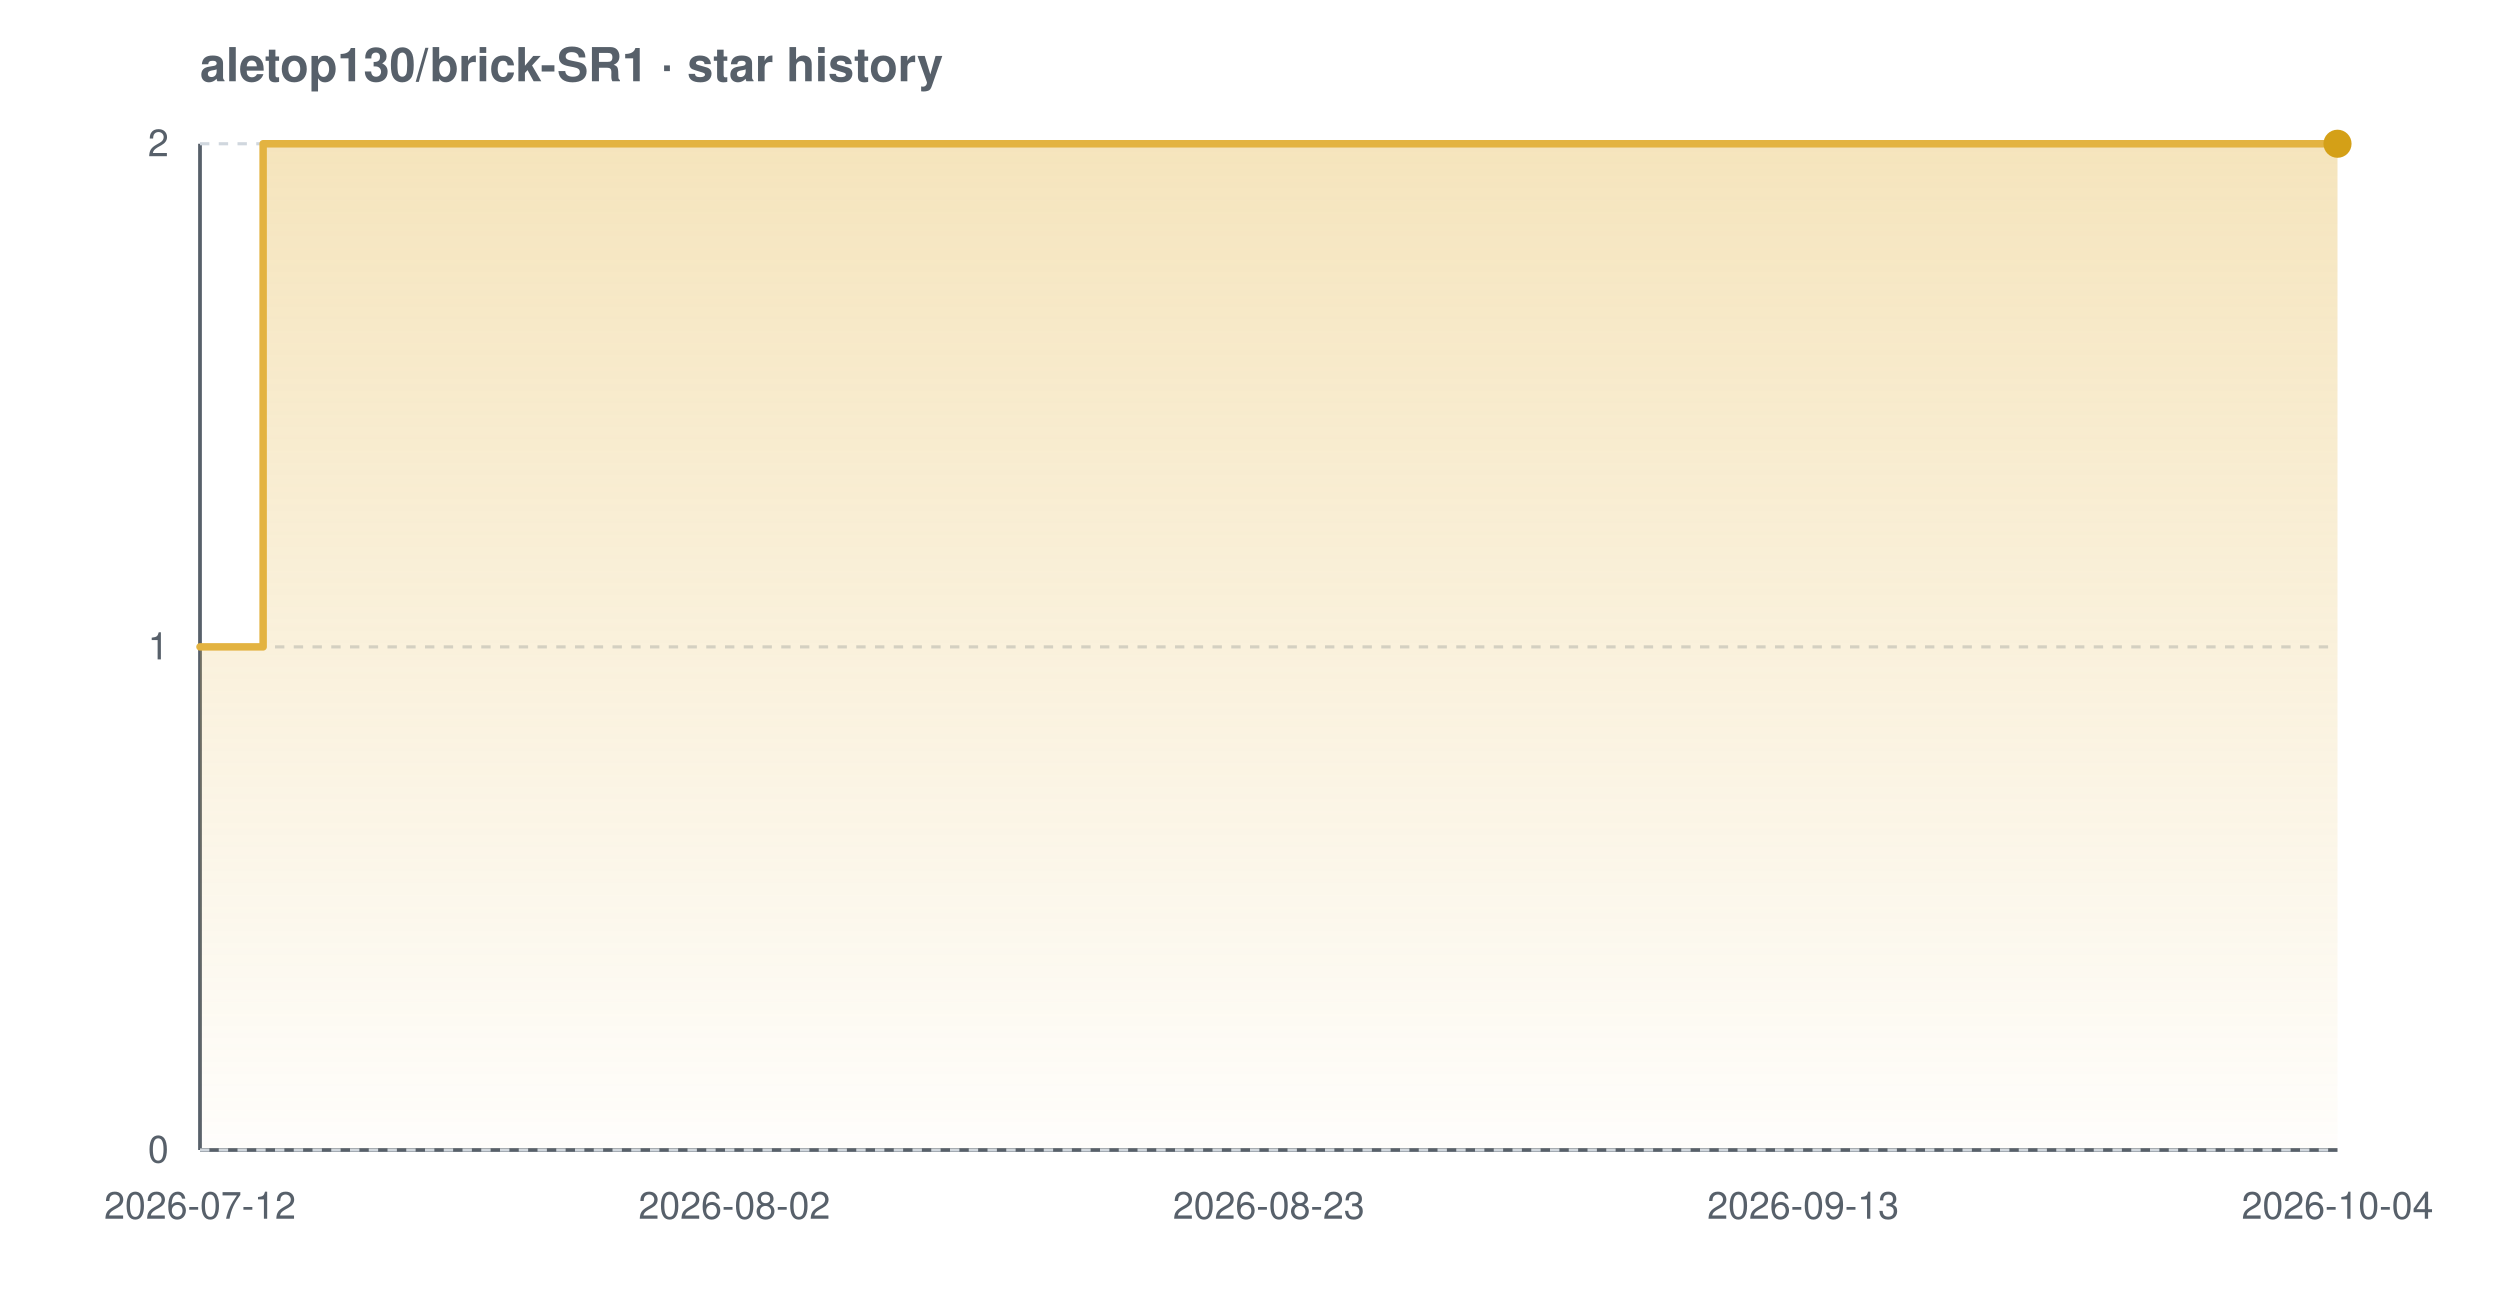
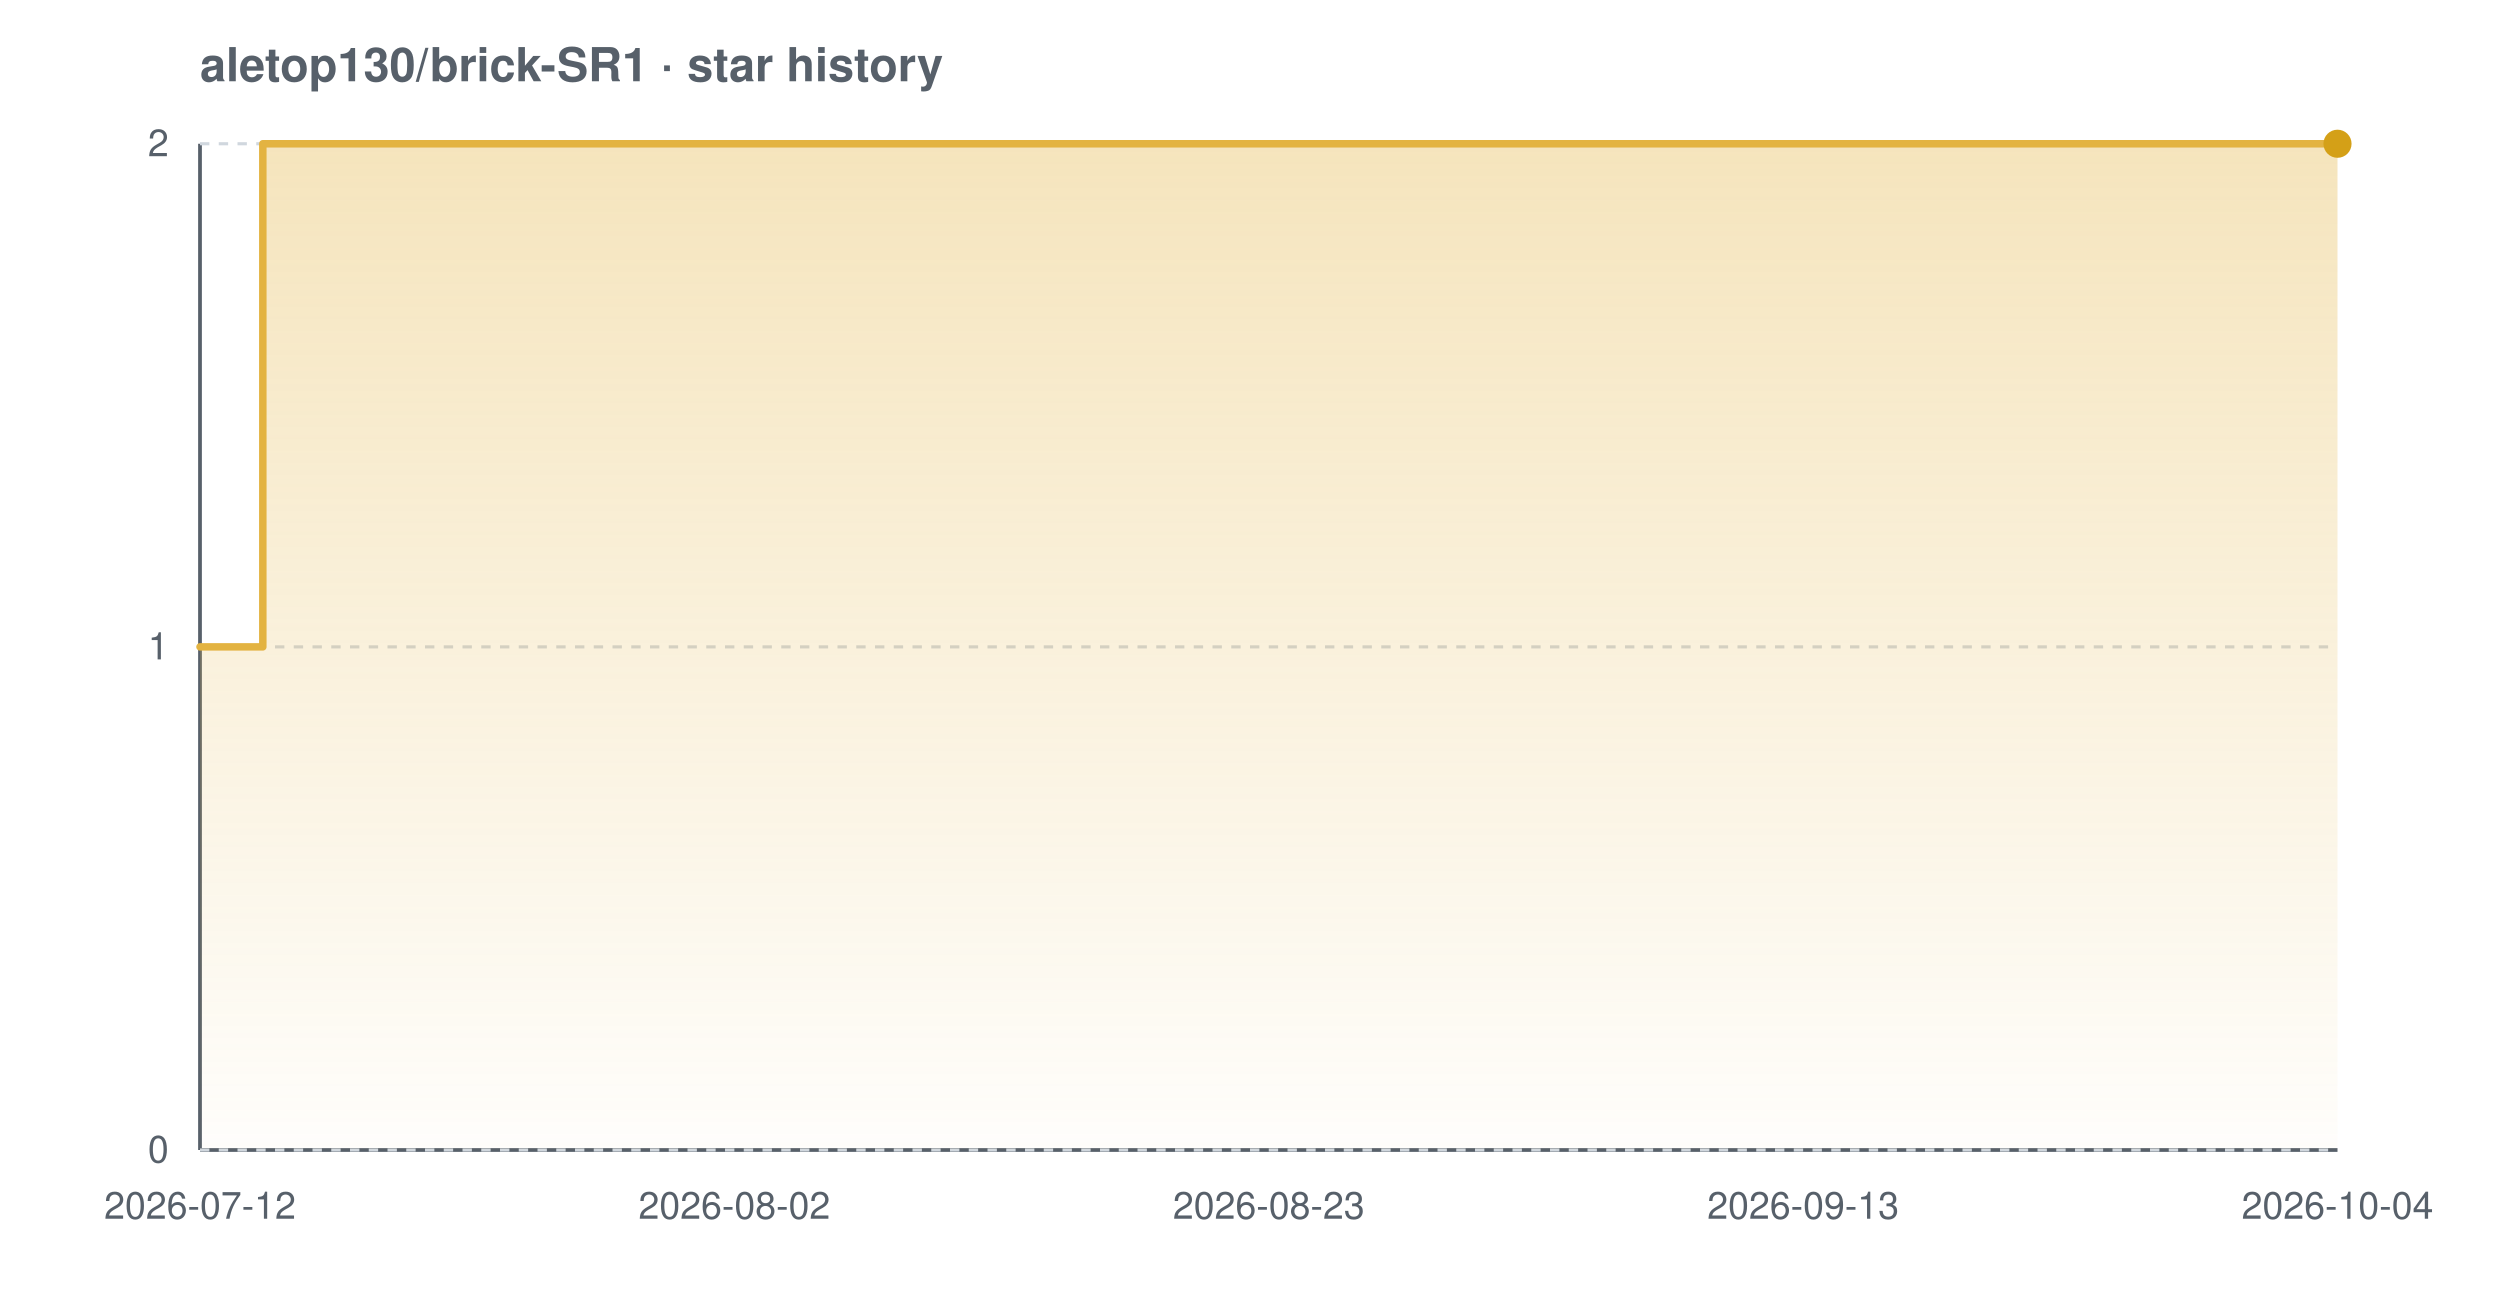
<svg xmlns="http://www.w3.org/2000/svg" width="800" height="420" viewBox="0 0 800 420" font-family="-apple-system,BlinkMacSystemFont,'Segoe UI',Helvetica,Arial,sans-serif" role="img" aria-label="Star history chart for aletop130/brick-SR1">
  <defs>
    <linearGradient id="grad-light" x1="0" y1="0" x2="0" y2="1">
      <stop offset="0%" stop-color="#e3b341" stop-opacity="0.35" />
      <stop offset="100%" stop-color="#e3b341" stop-opacity="0.02" />
    </linearGradient>
  </defs>
  <text x="64" y="26" font-size="15" font-weight="600" fill="#57606a">aletop130/brick-SR1 · star history</text>
  <line x1="64" y1="368" x2="748" y2="368" stroke="#57606a" stroke-width="1.2" />
  <line x1="64" y1="46" x2="64" y2="368" stroke="#57606a" stroke-width="1.2" />
  <line x1="64" y1="368.0" x2="748" y2="368.0" stroke="#d0d7de" stroke-width="1" stroke-dasharray="3 3" />
  <line x1="64" y1="207.0" x2="748" y2="207.0" stroke="#d0d7de" stroke-width="1" stroke-dasharray="3 3" />
  <line x1="64" y1="46.0" x2="748" y2="46.0" stroke="#d0d7de" stroke-width="1" stroke-dasharray="3 3" />
-   <path d="M 64.0 207.0 L 84.2 207.0 L 84.2 46.0 L 748.0 46.0 L 748.0 46.0 L 748.0 368.0 L 64.0 368.0 Z" fill="url(#grad-light)" />
-   <path d="M 64.0 207.0 L 84.2 207.0 L 84.2 46.0 L 748.0 46.0 L 748.0 46.0" fill="none" stroke="#e3b341" stroke-width="2.4" stroke-linejoin="round" stroke-linecap="round" />
+   <path d="M 64.0 207.0 L 84.1 207.0 L 84.1 46.0 L 748.0 46.0 L 748.0 46.0 L 748.0 368.0 L 64.0 368.0 Z" fill="url(#grad-light)" />
+   <path d="M 64.0 207.0 L 84.1 207.0 L 84.1 46.0 L 748.0 46.0 L 748.0 46.0" fill="none" stroke="#e3b341" stroke-width="2.4" stroke-linejoin="round" stroke-linecap="round" />
  <circle cx="748.0" cy="46.0" r="4.5" fill="#d4a017" />
  <text x="54" y="372.0" text-anchor="end" font-size="12" fill="#57606a">0</text>
  <text x="54" y="211.0" text-anchor="end" font-size="12" fill="#57606a">1</text>
  <text x="54" y="50.0" text-anchor="end" font-size="12" fill="#57606a">2</text>
  <text x="64.0" y="390" text-anchor="middle" font-size="12" fill="#57606a">2026-07-12</text>
  <text x="235.0" y="390" text-anchor="middle" font-size="12" fill="#57606a">2026-08-02</text>
  <text x="406.0" y="390" text-anchor="middle" font-size="12" fill="#57606a">2026-08-23</text>
  <text x="577.0" y="390" text-anchor="middle" font-size="12" fill="#57606a">2026-09-13</text>
  <text x="748.0" y="390" text-anchor="middle" font-size="12" fill="#57606a">2026-10-04</text>
</svg>
